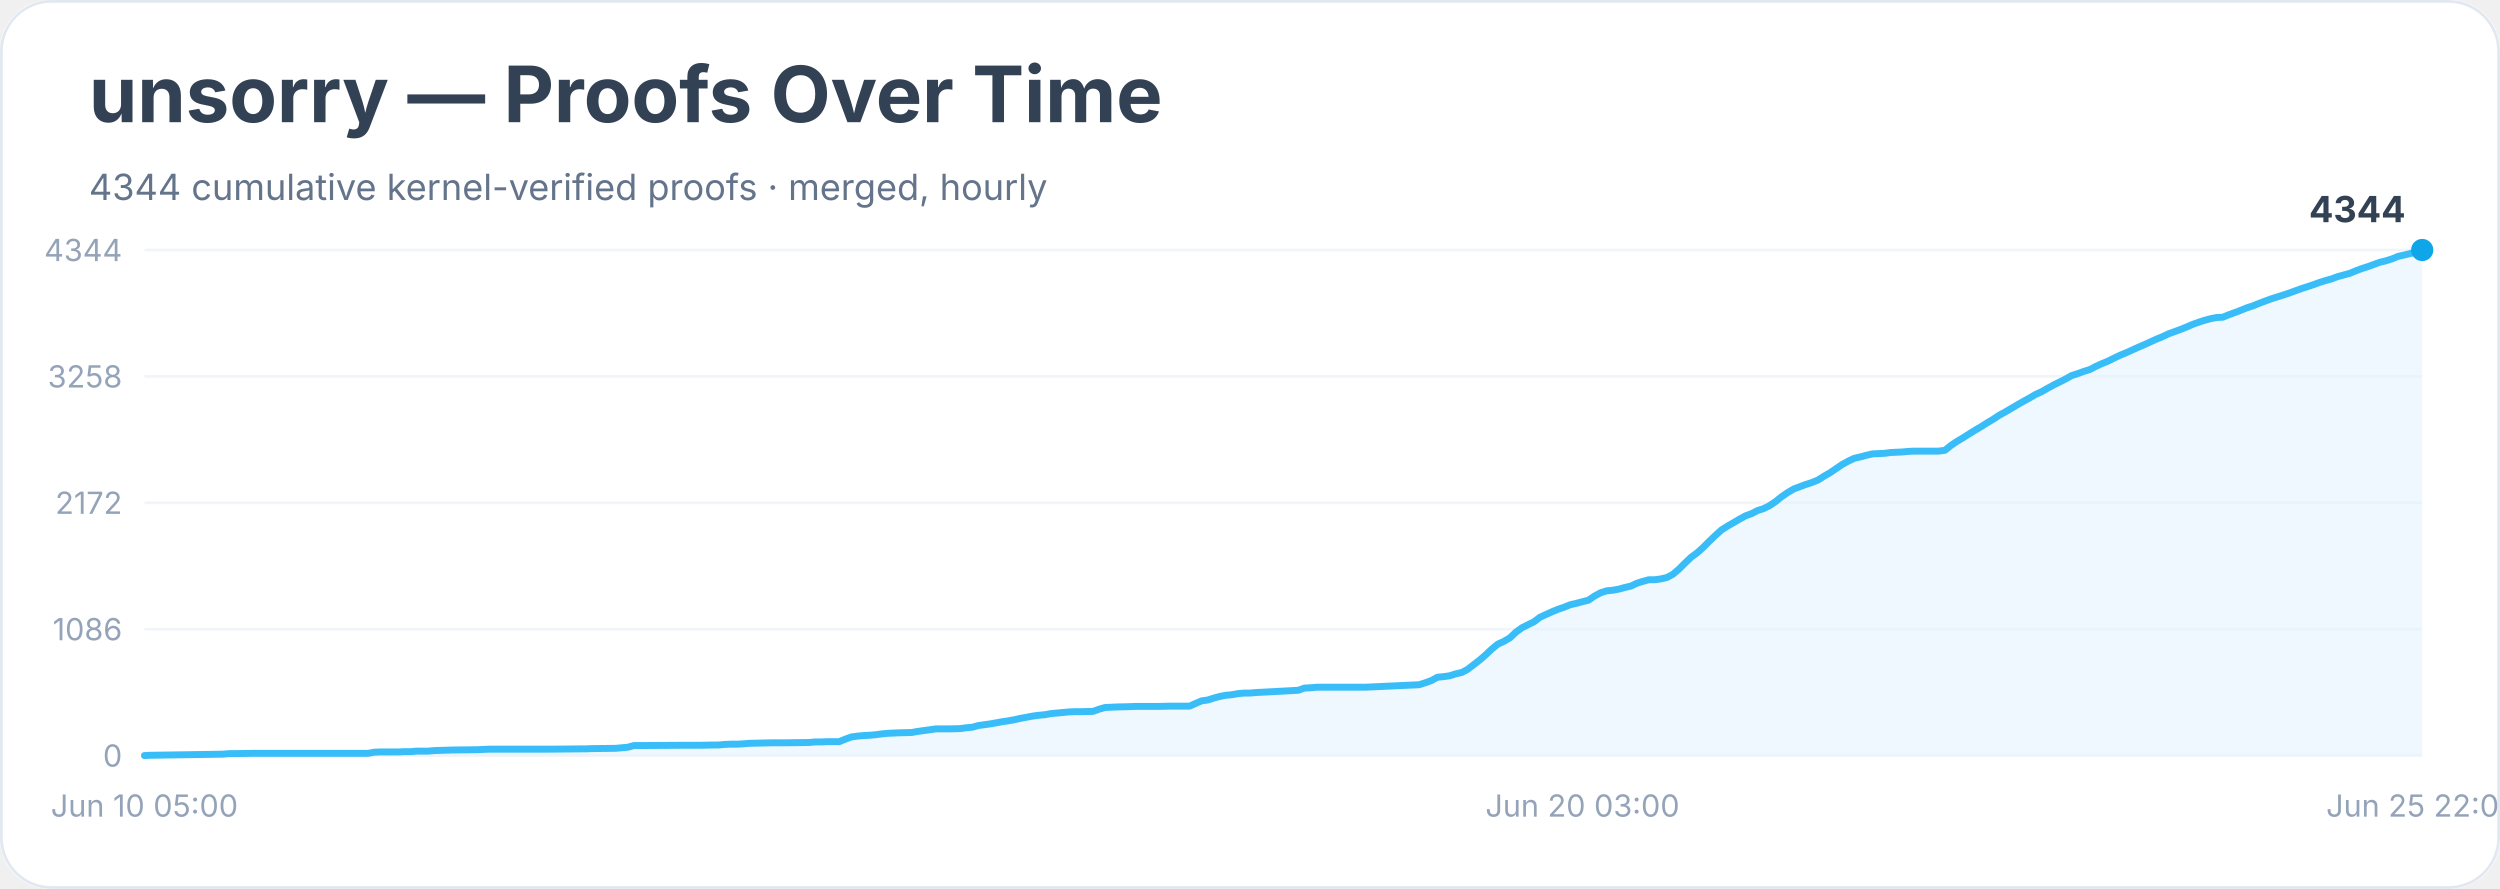
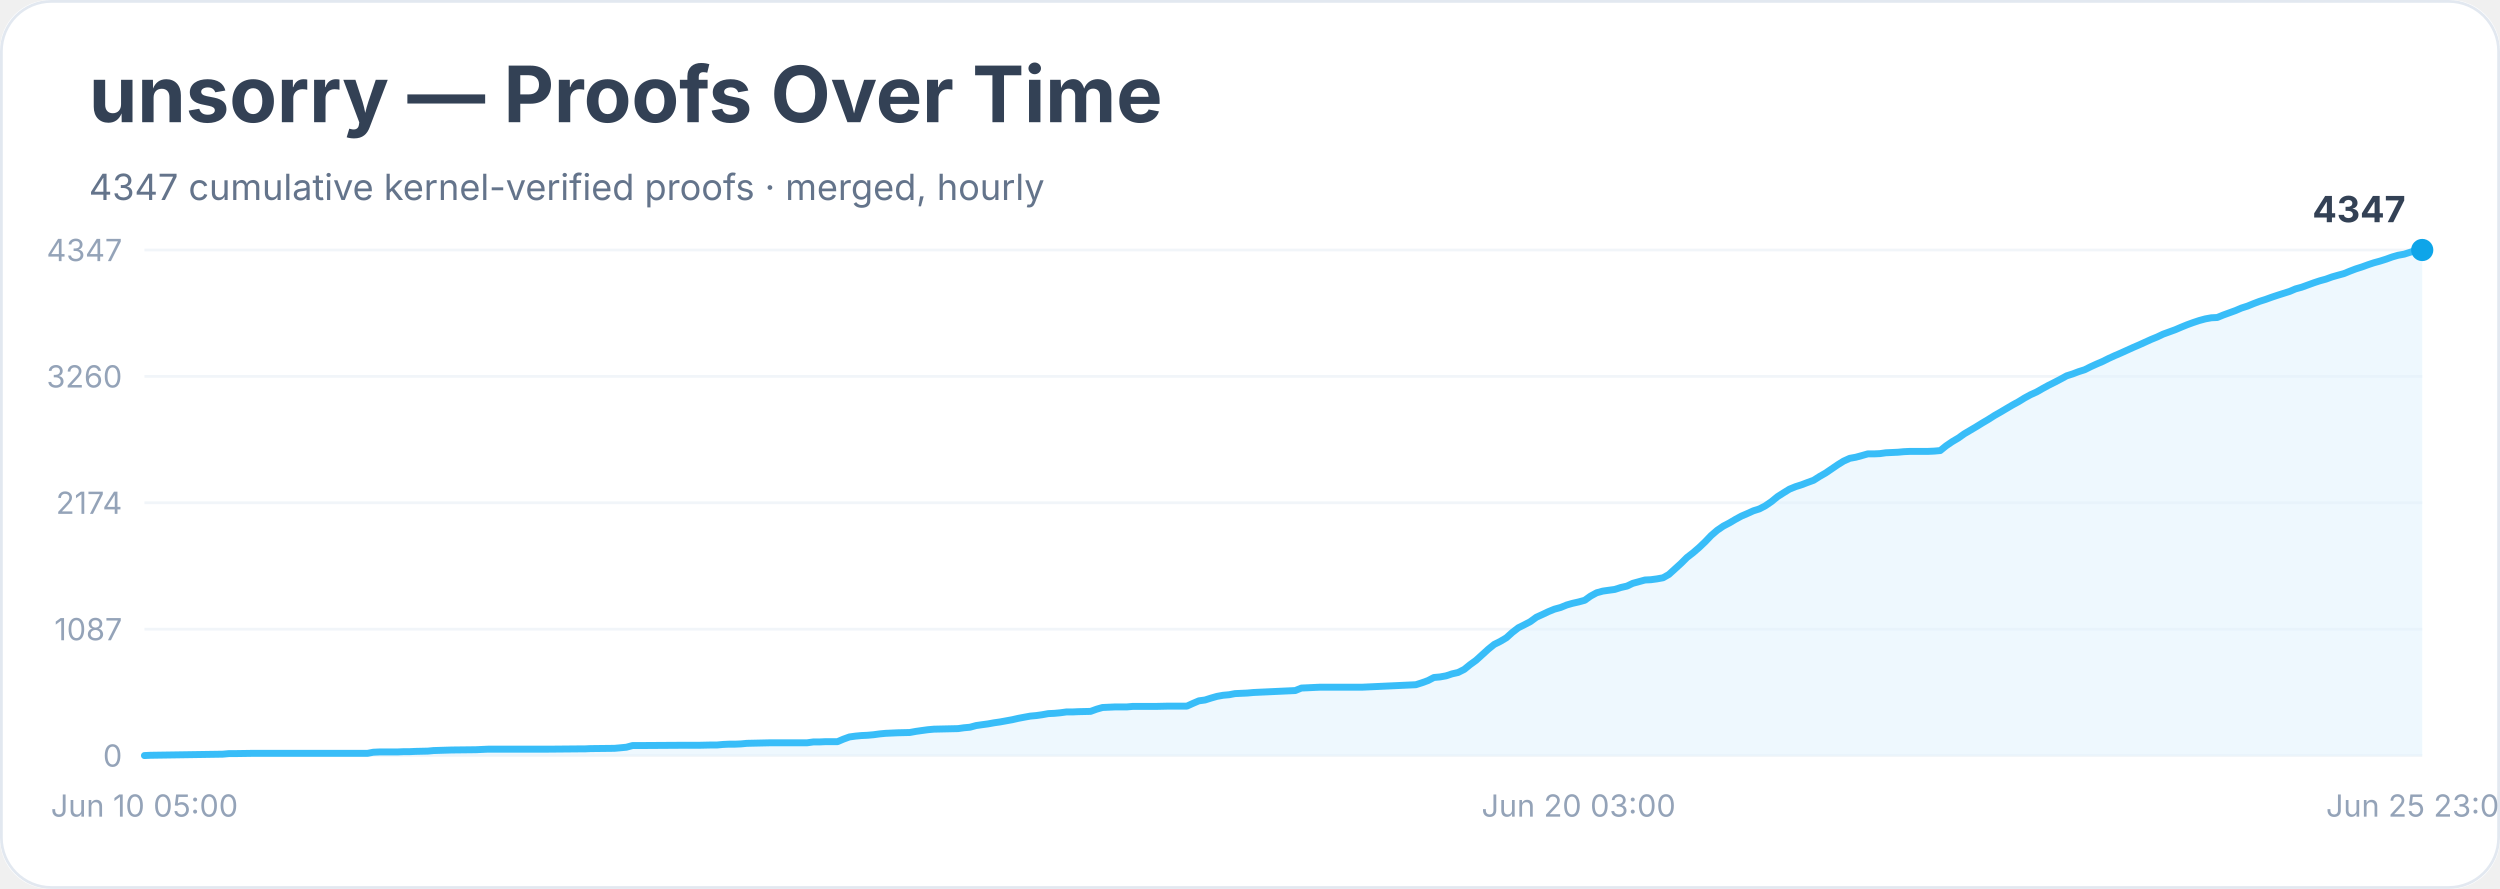
<svg xmlns="http://www.w3.org/2000/svg" width="900" height="320" viewBox="0 0 900 320" role="img" aria-labelledby="title desc">
  <rect width="900" height="100%" rx="18" fill="#ffffff" />
  <rect x="0.5" y="0.5" width="899" height="319" rx="18" fill="none" stroke="#e2e8f0" />
  <text x="32" y="44" font-family="Inter, system-ui, sans-serif" font-size="28" font-weight="700" fill="#334155">unsorry — Proofs Over Time</text>
-   <text x="32" y="72" font-family="Inter, system-ui, sans-serif" font-size="13" fill="#64748b">4344 cumulative kernel-verified proofs · merged, hourly</text>
+   <text x="32" y="72" font-family="Inter, system-ui, sans-serif" font-size="13" fill="#64748b">4347 cumulative kernel-verified proofs · merged, hourly</text>
  <line x1="52" y1="272.0" x2="872" y2="272.0" stroke="#f1f5f9" />
  <text x="44" y="276.0" text-anchor="end" font-family="Inter, system-ui, sans-serif" font-size="11" fill="#94a3b8">0</text>
  <line x1="52" y1="226.5" x2="872" y2="226.5" stroke="#f1f5f9" />
-   <text x="44" y="230.5" text-anchor="end" font-family="Inter, system-ui, sans-serif" font-size="11" fill="#94a3b8">1086</text>
+   <text x="44" y="230.5" text-anchor="end" font-family="Inter, system-ui, sans-serif" font-size="11" fill="#94a3b8">1087</text>
  <line x1="52" y1="181.0" x2="872" y2="181.0" stroke="#f1f5f9" />
-   <text x="44" y="185.0" text-anchor="end" font-family="Inter, system-ui, sans-serif" font-size="11" fill="#94a3b8">2172</text>
+   <text x="44" y="185.0" text-anchor="end" font-family="Inter, system-ui, sans-serif" font-size="11" fill="#94a3b8">2174</text>
  <line x1="52" y1="135.5" x2="872" y2="135.5" stroke="#f1f5f9" />
-   <text x="44" y="139.5" text-anchor="end" font-family="Inter, system-ui, sans-serif" font-size="11" fill="#94a3b8">3258</text>
+   <text x="44" y="139.5" text-anchor="end" font-family="Inter, system-ui, sans-serif" font-size="11" fill="#94a3b8">3260</text>
  <line x1="52" y1="90.0" x2="872" y2="90.0" stroke="#f1f5f9" />
-   <text x="44" y="94.0" text-anchor="end" font-family="Inter, system-ui, sans-serif" font-size="11" fill="#94a3b8">4344</text>
-   <polygon points="52.0,272.0 52.0,272.0 54.2,271.9 80.3,271.5 82.5,271.3 84.6,271.3 91.2,271.2 104.2,271.2 132.5,271.2 134.7,270.8 136.8,270.7 143.4,270.7 145.5,270.6 147.7,270.6 149.9,270.4 154.2,270.4 156.4,270.2 162.9,270.0 171.6,269.9 173.8,269.8 176.0,269.7 193.4,269.7 197.7,269.7 208.6,269.6 210.8,269.6 213.0,269.5 221.7,269.4 223.8,269.2 226.0,269.0 228.2,268.4 230.4,268.4 245.6,268.3 252.1,268.3 256.5,268.2 258.6,268.2 260.8,268.0 263.0,267.9 265.2,267.9 267.3,267.8 269.5,267.6 278.2,267.4 282.6,267.4 291.3,267.3 293.4,267.1 295.6,267.1 297.8,267.0 302.1,267.0 304.3,266.1 306.5,265.3 308.7,265.0 310.8,264.8 313.0,264.7 315.2,264.5 317.4,264.2 319.5,264.0 321.7,263.9 323.9,263.8 328.2,263.7 330.4,263.3 332.6,263.0 334.8,262.7 336.9,262.4 341.3,262.4 345.6,262.3 347.8,262.0 350.0,261.8 352.2,261.2 354.3,260.9 356.5,260.6 358.7,260.2 360.9,259.8 363.0,259.5 365.2,259.1 367.4,258.6 369.6,258.2 371.7,257.8 373.9,257.5 376.1,257.3 378.3,256.9 380.4,256.7 382.6,256.5 384.8,256.3 387.0,256.2 389.1,256.2 393.5,256.1 395.7,255.3 397.8,254.7 400.0,254.6 402.2,254.5 406.5,254.4 408.7,254.3 417.4,254.3 421.8,254.2 428.3,254.2 430.5,253.2 432.6,252.3 434.8,252.0 437.0,251.3 439.2,250.7 441.3,250.3 443.5,250.1 445.7,249.7 447.9,249.5 450.0,249.5 452.2,249.3 454.4,249.2 467.4,248.5 469.6,247.7 471.8,247.6 474.0,247.4 476.1,247.4 491.4,247.4 510.9,246.5 513.1,245.8 515.3,245.0 517.5,243.8 519.6,243.6 521.8,243.3 524.0,242.6 526.2,242.1 528.3,241.0 530.5,239.3 532.7,237.6 534.9,235.7 537.0,233.7 539.2,231.9 541.4,230.9 543.6,229.6 545.7,227.6 547.9,226.0 550.1,224.9 552.3,223.8 554.4,222.2 556.6,221.2 558.8,220.2 561.0,219.3 563.1,218.6 565.3,217.7 567.5,217.2 569.7,216.6 571.8,216.1 574.0,214.6 576.2,213.4 578.4,212.7 580.5,212.5 582.7,212.1 584.9,211.5 587.1,211.0 589.2,210.0 591.4,209.3 593.6,208.7 595.8,208.7 597.9,208.4 600.1,207.9 602.3,206.7 604.5,204.8 606.6,202.7 608.8,200.6 611.0,199.0 613.2,197.0 615.3,194.9 617.5,192.8 619.7,190.8 621.9,189.4 624.0,188.2 626.2,186.9 628.4,185.7 630.6,184.9 632.7,183.8 634.9,183.1 637.1,182.0 639.3,180.5 641.4,178.8 643.6,177.3 645.8,176.0 648.0,175.2 650.1,174.4 652.3,173.7 654.5,172.8 656.7,171.4 658.8,170.2 661.0,168.7 663.2,167.2 665.4,166.0 667.5,165.0 669.7,164.5 671.9,163.9 674.1,163.4 676.2,163.3 678.4,163.2 680.6,162.9 682.8,162.8 684.9,162.7 687.1,162.5 689.3,162.4 695.8,162.4 698.0,162.4 700.2,162.1 702.3,160.4 704.5,158.9 706.7,157.6 708.9,156.2 711.0,154.9 713.2,153.6 715.4,152.2 717.6,150.9 719.7,149.5 721.9,148.3 724.1,147.0 726.3,145.7 728.4,144.5 730.6,143.3 732.8,142.0 735.0,141.0 737.1,139.8 739.3,138.6 741.5,137.5 743.7,136.4 745.8,135.2 748.0,134.5 750.2,133.7 752.4,133.0 754.5,131.9 756.7,130.9 758.9,130.0 761.1,128.9 763.2,127.9 765.4,127.0 767.6,126.0 769.8,125.0 771.9,124.1 774.1,123.1 776.3,122.1 778.5,121.2 780.6,120.2 782.8,119.4 785.0,118.6 787.2,117.7 789.3,116.8 791.5,116.0 793.7,115.3 795.9,114.7 798.0,114.3 800.2,114.2 802.4,113.3 804.6,112.5 806.7,111.7 808.9,110.8 811.1,110.1 813.3,109.2 815.4,108.4 817.6,107.6 819.8,106.9 822.0,106.2 824.1,105.5 826.3,104.7 828.5,103.9 830.7,103.2 832.8,102.5 835.0,101.7 837.2,101.0 839.4,100.4 841.5,99.6 843.7,99.0 845.9,98.4 848.1,97.5 850.2,96.7 852.4,96.0 854.6,95.2 856.8,94.4 858.9,93.9 861.1,93.2 863.3,92.3 865.5,91.8 867.6,91.3 869.8,90.7 872.0,90.0 872.0,272.0" fill="#e0f2fe" opacity="0.55" />
-   <polyline points="52.0,272.0 54.2,271.9 80.3,271.5 82.5,271.3 84.6,271.3 91.2,271.2 104.2,271.2 132.5,271.2 134.7,270.8 136.8,270.7 143.4,270.7 145.5,270.6 147.7,270.6 149.9,270.4 154.2,270.4 156.4,270.2 162.9,270.0 171.6,269.9 173.8,269.8 176.0,269.7 193.4,269.7 197.7,269.7 208.6,269.6 210.8,269.6 213.0,269.5 221.7,269.4 223.8,269.2 226.0,269.0 228.2,268.4 230.4,268.4 245.6,268.3 252.1,268.3 256.5,268.2 258.6,268.2 260.8,268.0 263.0,267.9 265.2,267.9 267.3,267.8 269.5,267.6 278.2,267.4 282.6,267.4 291.3,267.3 293.4,267.1 295.6,267.1 297.8,267.0 302.1,267.0 304.3,266.1 306.5,265.3 308.7,265.0 310.8,264.8 313.0,264.7 315.2,264.5 317.4,264.2 319.5,264.0 321.7,263.9 323.9,263.8 328.2,263.7 330.4,263.3 332.6,263.0 334.8,262.7 336.9,262.4 341.3,262.4 345.6,262.3 347.8,262.0 350.0,261.8 352.2,261.2 354.3,260.9 356.5,260.6 358.7,260.2 360.9,259.8 363.0,259.5 365.2,259.1 367.4,258.6 369.6,258.2 371.7,257.8 373.9,257.5 376.1,257.3 378.3,256.9 380.4,256.7 382.6,256.5 384.8,256.3 387.0,256.2 389.1,256.2 393.5,256.1 395.7,255.3 397.8,254.7 400.0,254.6 402.2,254.5 406.5,254.4 408.7,254.3 417.4,254.3 421.8,254.2 428.3,254.2 430.5,253.2 432.6,252.3 434.8,252.0 437.0,251.3 439.2,250.7 441.3,250.3 443.5,250.1 445.7,249.7 447.9,249.5 450.0,249.5 452.2,249.3 454.4,249.2 467.4,248.5 469.6,247.7 471.8,247.6 474.0,247.4 476.1,247.4 491.4,247.4 510.9,246.5 513.1,245.8 515.3,245.0 517.5,243.8 519.6,243.6 521.8,243.3 524.0,242.6 526.2,242.1 528.3,241.0 530.5,239.3 532.7,237.6 534.9,235.7 537.0,233.7 539.2,231.9 541.4,230.9 543.6,229.6 545.7,227.6 547.9,226.0 550.1,224.9 552.3,223.8 554.4,222.2 556.6,221.2 558.8,220.2 561.0,219.3 563.1,218.6 565.3,217.7 567.5,217.2 569.7,216.6 571.8,216.1 574.0,214.6 576.2,213.4 578.4,212.7 580.5,212.5 582.7,212.1 584.9,211.5 587.1,211.0 589.2,210.0 591.4,209.3 593.6,208.7 595.8,208.7 597.9,208.4 600.1,207.9 602.3,206.7 604.5,204.8 606.6,202.7 608.8,200.6 611.0,199.0 613.2,197.0 615.3,194.9 617.5,192.8 619.7,190.8 621.9,189.4 624.0,188.2 626.2,186.9 628.4,185.7 630.6,184.9 632.7,183.8 634.9,183.1 637.1,182.0 639.3,180.5 641.4,178.8 643.6,177.3 645.8,176.0 648.0,175.2 650.1,174.4 652.3,173.7 654.5,172.8 656.7,171.4 658.8,170.2 661.0,168.7 663.2,167.2 665.4,166.0 667.5,165.0 669.7,164.5 671.9,163.9 674.1,163.4 676.2,163.3 678.4,163.2 680.6,162.9 682.8,162.8 684.9,162.7 687.1,162.5 689.3,162.4 695.8,162.4 698.0,162.4 700.2,162.1 702.3,160.4 704.5,158.9 706.7,157.6 708.9,156.2 711.0,154.9 713.2,153.6 715.4,152.2 717.6,150.9 719.7,149.5 721.9,148.3 724.1,147.0 726.3,145.7 728.4,144.5 730.6,143.3 732.8,142.0 735.0,141.0 737.1,139.8 739.3,138.6 741.5,137.5 743.7,136.4 745.8,135.2 748.0,134.5 750.2,133.7 752.4,133.0 754.5,131.9 756.7,130.9 758.9,130.0 761.1,128.9 763.2,127.9 765.4,127.0 767.6,126.0 769.8,125.0 771.9,124.1 774.1,123.1 776.3,122.1 778.5,121.2 780.6,120.2 782.8,119.4 785.0,118.6 787.2,117.7 789.3,116.8 791.5,116.0 793.7,115.3 795.9,114.7 798.0,114.3 800.2,114.2 802.4,113.3 804.6,112.5 806.7,111.7 808.9,110.8 811.1,110.1 813.3,109.2 815.4,108.4 817.6,107.6 819.8,106.9 822.0,106.2 824.1,105.5 826.3,104.7 828.5,103.9 830.7,103.2 832.8,102.5 835.0,101.7 837.2,101.0 839.4,100.4 841.5,99.6 843.7,99.0 845.9,98.4 848.1,97.5 850.2,96.7 852.4,96.0 854.6,95.2 856.8,94.4 858.9,93.9 861.1,93.2 863.3,92.3 865.5,91.8 867.6,91.3 869.8,90.7 872.0,90.0" fill="none" stroke="#38bdf8" stroke-width="2.5" stroke-linejoin="round" stroke-linecap="round" />
+   <text x="44" y="94.0" text-anchor="end" font-family="Inter, system-ui, sans-serif" font-size="11" fill="#94a3b8">4347</text>
+   <polygon points="52.0,272.0 52.0,272.0 54.2,271.9 80.2,271.5 82.4,271.3 84.5,271.3 91.0,271.2 104.1,271.2 132.3,271.2 134.4,270.8 136.6,270.7 143.1,270.7 145.3,270.6 147.4,270.6 149.6,270.5 154.0,270.4 156.1,270.2 162.6,270.0 171.3,269.9 173.5,269.8 175.7,269.7 193.0,269.7 197.3,269.7 208.2,269.6 210.4,269.6 212.5,269.5 221.2,269.4 223.4,269.2 225.5,269.0 227.7,268.4 229.9,268.4 245.1,268.3 251.6,268.3 255.9,268.2 258.1,268.2 260.3,268.0 262.4,267.9 264.6,267.9 266.8,267.8 268.9,267.6 277.6,267.4 281.9,267.4 290.6,267.4 292.8,267.1 295.0,267.1 297.1,267.0 301.5,267.0 303.6,266.1 305.8,265.3 308.0,265.0 310.1,264.8 312.3,264.7 314.5,264.5 316.7,264.2 318.8,264.0 321.0,263.9 323.2,263.8 327.5,263.7 329.7,263.3 331.8,263.0 334.0,262.7 336.2,262.5 340.5,262.4 344.9,262.3 347.0,262.0 349.2,261.8 351.4,261.2 353.5,260.9 355.7,260.6 357.9,260.2 360.0,259.9 362.2,259.5 364.4,259.1 366.6,258.6 368.7,258.2 370.9,257.8 373.1,257.6 375.2,257.3 377.4,256.9 379.6,256.8 381.7,256.6 383.9,256.3 386.1,256.3 388.2,256.2 392.6,256.1 394.8,255.3 396.9,254.7 399.1,254.6 401.3,254.5 405.6,254.5 407.8,254.3 416.4,254.3 420.8,254.2 427.3,254.2 429.5,253.2 431.6,252.3 433.8,252.0 436.0,251.3 438.1,250.7 440.3,250.3 442.5,250.1 444.6,249.7 446.8,249.6 449.0,249.5 451.2,249.3 453.3,249.2 466.3,248.6 468.5,247.7 470.7,247.6 472.8,247.5 475.0,247.4 490.2,247.4 509.7,246.5 511.9,245.8 514.1,245.0 516.2,243.9 518.4,243.7 520.6,243.3 522.7,242.6 524.9,242.1 527.1,241.0 529.2,239.3 531.4,237.7 533.6,235.7 535.8,233.7 537.9,232.0 540.1,230.9 542.3,229.6 544.4,227.7 546.6,226.0 548.8,224.9 550.9,223.8 553.1,222.2 555.3,221.2 557.4,220.2 559.6,219.3 561.8,218.7 564.0,217.8 566.1,217.2 568.3,216.7 570.5,216.1 572.6,214.6 574.8,213.4 577.0,212.8 579.1,212.5 581.3,212.2 583.5,211.5 585.7,211.0 587.8,210.0 590.0,209.4 592.2,208.8 594.3,208.7 596.5,208.4 598.7,208.0 600.8,206.8 603.0,204.8 605.2,202.8 607.3,200.7 609.5,199.0 611.7,197.1 613.9,195.0 616.0,192.8 618.2,190.9 620.4,189.4 622.5,188.3 624.7,187.0 626.9,185.8 629.0,184.9 631.2,183.9 633.4,183.2 635.5,182.1 637.7,180.6 639.9,178.8 642.1,177.4 644.2,176.1 646.4,175.2 648.6,174.5 650.7,173.7 652.9,172.9 655.1,171.5 657.2,170.3 659.4,168.8 661.6,167.3 663.7,166.0 665.9,165.0 668.1,164.6 670.3,164.0 672.4,163.4 674.6,163.4 676.8,163.3 678.9,163.0 681.1,162.9 683.3,162.8 685.4,162.6 687.6,162.5 694.1,162.5 696.3,162.4 698.5,162.2 700.6,160.5 702.8,159.0 705.0,157.7 707.1,156.2 709.3,154.9 711.5,153.6 713.6,152.3 715.8,151.0 718.0,149.6 720.1,148.4 722.3,147.1 724.5,145.8 726.7,144.6 728.8,143.3 731.0,142.1 733.2,141.1 735.3,139.9 737.5,138.7 739.7,137.6 741.8,136.5 744.0,135.3 746.2,134.6 748.3,133.8 750.5,133.1 752.7,132.0 754.9,131.0 757.0,130.1 759.2,129.0 761.4,128.0 763.5,127.1 765.7,126.1 767.9,125.1 770.0,124.2 772.2,123.2 774.4,122.2 776.6,121.3 778.7,120.3 780.9,119.5 783.1,118.7 785.2,117.8 787.4,116.9 789.6,116.1 791.7,115.4 793.9,114.8 796.1,114.4 798.2,114.3 800.4,113.4 802.6,112.6 804.8,111.8 806.9,110.9 809.1,110.2 811.3,109.3 813.4,108.5 815.6,107.8 817.8,107.0 819.9,106.3 822.1,105.6 824.3,104.9 826.4,104.0 828.6,103.4 830.8,102.6 833.0,101.8 835.1,101.1 837.3,100.5 839.5,99.7 841.6,99.1 843.8,98.5 846.0,97.6 848.1,96.8 850.3,96.1 852.5,95.3 854.6,94.6 856.8,94.0 859.0,93.3 861.2,92.5 863.3,91.9 865.5,91.5 867.7,90.8 869.8,90.1 872.0,90.0 872.0,272.0" fill="#e0f2fe" opacity="0.55" />
+   <polyline points="52.0,272.0 54.2,271.9 80.2,271.5 82.4,271.3 84.5,271.3 91.0,271.2 104.1,271.2 132.3,271.2 134.4,270.8 136.6,270.7 143.1,270.7 145.3,270.6 147.4,270.6 149.6,270.5 154.0,270.4 156.1,270.2 162.6,270.0 171.3,269.9 173.5,269.8 175.7,269.7 193.0,269.7 197.3,269.7 208.2,269.6 210.4,269.6 212.5,269.5 221.2,269.4 223.4,269.2 225.5,269.0 227.7,268.4 229.9,268.4 245.1,268.3 251.6,268.3 255.9,268.2 258.1,268.2 260.3,268.0 262.4,267.9 264.6,267.9 266.8,267.8 268.9,267.6 277.6,267.4 281.9,267.4 290.6,267.4 292.8,267.1 295.0,267.1 297.1,267.0 301.5,267.0 303.6,266.1 305.8,265.3 308.0,265.0 310.1,264.8 312.3,264.7 314.5,264.5 316.7,264.2 318.8,264.0 321.0,263.9 323.2,263.8 327.5,263.7 329.7,263.3 331.8,263.0 334.0,262.7 336.2,262.5 340.5,262.4 344.9,262.3 347.0,262.0 349.2,261.8 351.4,261.2 353.5,260.9 355.7,260.6 357.9,260.2 360.0,259.9 362.2,259.5 364.4,259.1 366.6,258.6 368.7,258.2 370.9,257.8 373.1,257.6 375.2,257.3 377.4,256.9 379.6,256.8 381.7,256.6 383.9,256.3 386.1,256.3 388.2,256.2 392.6,256.1 394.8,255.3 396.9,254.7 399.1,254.6 401.3,254.5 405.6,254.5 407.8,254.3 416.4,254.3 420.8,254.2 427.3,254.2 429.5,253.2 431.6,252.3 433.8,252.0 436.0,251.3 438.1,250.7 440.3,250.3 442.5,250.1 444.6,249.7 446.8,249.6 449.0,249.5 451.2,249.3 453.3,249.2 466.3,248.6 468.5,247.7 470.7,247.6 472.8,247.5 475.0,247.4 490.2,247.4 509.7,246.5 511.9,245.8 514.1,245.0 516.2,243.9 518.4,243.7 520.6,243.3 522.7,242.6 524.9,242.1 527.1,241.0 529.2,239.3 531.4,237.7 533.6,235.7 535.8,233.7 537.9,232.0 540.1,230.9 542.3,229.6 544.4,227.7 546.6,226.0 548.8,224.9 550.9,223.8 553.1,222.2 555.3,221.2 557.4,220.2 559.6,219.3 561.8,218.7 564.0,217.8 566.1,217.2 568.3,216.7 570.5,216.1 572.6,214.6 574.8,213.4 577.0,212.8 579.1,212.5 581.3,212.2 583.5,211.5 585.7,211.0 587.8,210.0 590.0,209.4 592.2,208.8 594.3,208.7 596.5,208.4 598.7,208.0 600.8,206.8 603.0,204.8 605.2,202.8 607.3,200.7 609.5,199.0 611.7,197.1 613.9,195.0 616.0,192.8 618.2,190.9 620.4,189.4 622.5,188.3 624.7,187.0 626.9,185.8 629.0,184.9 631.2,183.9 633.4,183.2 635.5,182.1 637.7,180.6 639.9,178.8 642.1,177.4 644.2,176.1 646.4,175.2 648.6,174.5 650.7,173.7 652.9,172.9 655.1,171.5 657.2,170.3 659.4,168.8 661.6,167.3 663.7,166.0 665.9,165.0 668.1,164.6 670.3,164.0 672.4,163.4 674.6,163.4 676.8,163.3 678.9,163.0 681.1,162.9 683.3,162.8 685.4,162.6 687.6,162.5 694.1,162.5 696.3,162.4 698.5,162.2 700.6,160.5 702.8,159.0 705.0,157.7 707.1,156.2 709.3,154.9 711.5,153.6 713.6,152.3 715.8,151.0 718.0,149.6 720.1,148.4 722.3,147.1 724.5,145.8 726.7,144.6 728.8,143.3 731.0,142.1 733.2,141.1 735.3,139.9 737.5,138.7 739.7,137.6 741.8,136.5 744.0,135.3 746.2,134.6 748.3,133.8 750.5,133.1 752.7,132.0 754.9,131.0 757.0,130.1 759.2,129.0 761.4,128.0 763.5,127.1 765.7,126.1 767.9,125.1 770.0,124.2 772.2,123.2 774.4,122.2 776.6,121.3 778.7,120.3 780.9,119.5 783.1,118.7 785.2,117.8 787.4,116.9 789.6,116.1 791.7,115.4 793.9,114.8 796.1,114.4 798.2,114.3 800.4,113.4 802.6,112.6 804.8,111.8 806.9,110.9 809.1,110.2 811.3,109.3 813.4,108.5 815.6,107.8 817.8,107.0 819.9,106.3 822.1,105.6 824.3,104.9 826.4,104.0 828.6,103.4 830.8,102.6 833.0,101.8 835.1,101.1 837.3,100.5 839.5,99.7 841.6,99.1 843.8,98.5 846.0,97.6 848.1,96.8 850.3,96.1 852.5,95.3 854.6,94.6 856.8,94.0 859.0,93.3 861.2,92.5 863.3,91.9 865.5,91.5 867.7,90.8 869.8,90.1 872.0,90.0" fill="none" stroke="#38bdf8" stroke-width="2.5" stroke-linejoin="round" stroke-linecap="round" />
  <circle cx="872.0" cy="90.0" r="4" fill="#0ea5e9" />
-   <text x="866.0" y="80.0" text-anchor="end" font-family="Inter, system-ui, sans-serif" font-size="13" font-weight="700" fill="#334155">4344</text>
+   <text x="866.0" y="80.0" text-anchor="end" font-family="Inter, system-ui, sans-serif" font-size="13" font-weight="700" fill="#334155">4347</text>
  <text x="52.0" y="294" text-anchor="middle" font-family="Inter, system-ui, sans-serif" font-size="11" fill="#94a3b8">Jun 10 05:00</text>
-   <text x="569.7" y="294" text-anchor="middle" font-family="Inter, system-ui, sans-serif" font-size="11" fill="#94a3b8">Jun 20 03:00</text>
-   <text x="872.0" y="294" text-anchor="middle" font-family="Inter, system-ui, sans-serif" font-size="11" fill="#94a3b8">Jun 25 22:00</text>
+   <text x="568.3" y="294" text-anchor="middle" font-family="Inter, system-ui, sans-serif" font-size="11" fill="#94a3b8">Jun 20 03:00</text>
+   <text x="872.0" y="294" text-anchor="middle" font-family="Inter, system-ui, sans-serif" font-size="11" fill="#94a3b8">Jun 25 23:00</text>
</svg>
